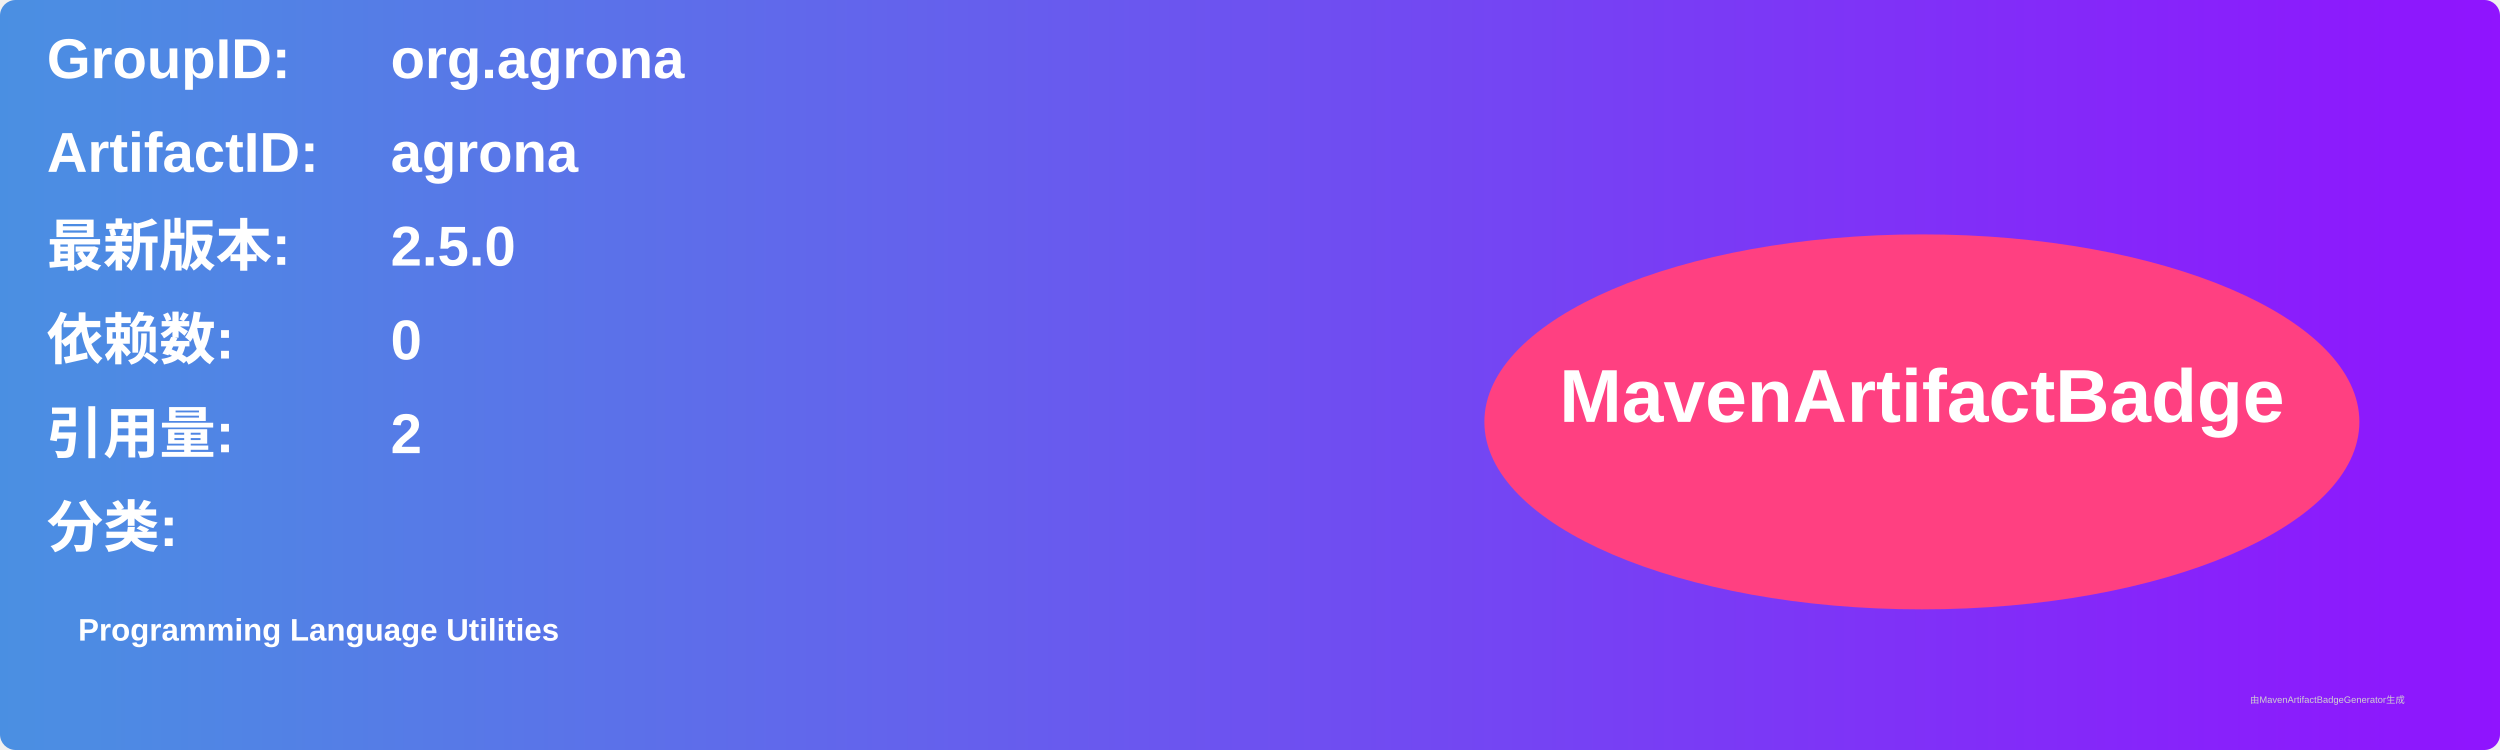
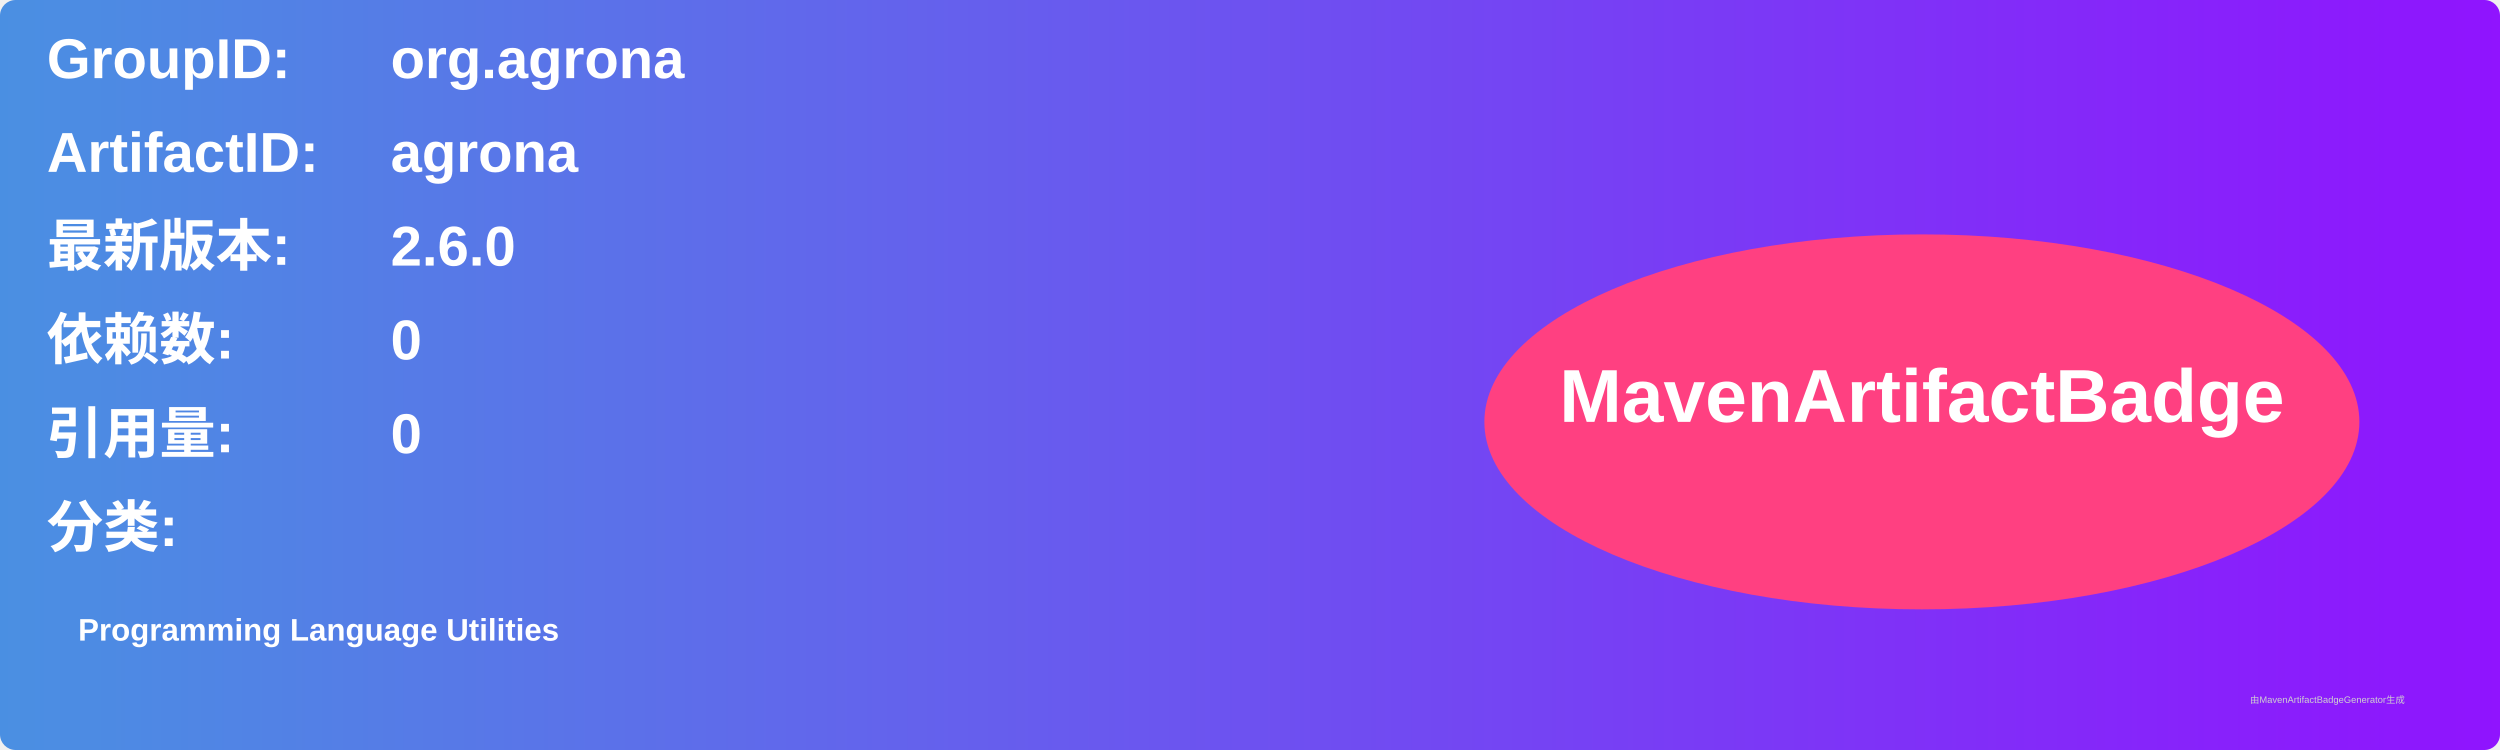
<svg xmlns="http://www.w3.org/2000/svg" width="800" height="240" viewBox="0 0 800 240">
  <linearGradient id="grad" x1="0%" y1="0%" x2="100%" y2="0%">
    <stop offset="0%" stop-color="#4a90e2" />
    <stop offset="100%" stop-color="#9013fe" />
  </linearGradient>
  <rect width="100%" height="100%" rx="5" ry="5" fill="url(#grad)" />
  <g transform="translate(15, 15)">
    <text x="0" y="10" font-family="Arial" font-size="18" fill="white" font-weight="bold" width="260">GroupID:</text>
    <text x="110" y="10" font-family="Arial" font-size="18" fill="white" font-weight="bold" width="460">org.agrona</text>
    <text x="0" y="40" font-family="Arial" font-size="18" fill="white" font-weight="bold" width="260">ArtifactID:</text>
    <text x="110" y="40" font-family="Arial" font-size="18" fill="white" font-weight="bold" width="460">agrona</text>
    <text x="0" y="70" font-family="Arial" font-size="18" fill="white" font-weight="bold">最新版本:</text>
    <text x="110" y="70" font-family="Arial" font-size="18" fill="white" font-weight="bold">
-       <tspan font-weight="bold">2.5.0</tspan>
+       <tspan font-weight="bold">2.6.0</tspan>
    </text>
    <text x="0" y="100" font-family="Arial" font-size="18" fill="white" font-weight="bold">依赖数: </text>
    <text x="110" y="100" font-family="Arial" font-size="18" fill="white">
      <tspan font-weight="bold">0</tspan>
    </text>
    <text x="0" y="130" font-family="Arial" font-size="18" fill="white" font-weight="bold">引用量: </text>
    <text x="110" y="130" font-family="Arial" font-size="18" fill="white">
-       <tspan font-weight="bold">2</tspan>
+       <tspan font-weight="bold">0</tspan>
    </text>
    <text x="0" y="160" font-family="Arial" font-size="18" fill="white" font-weight="bold">分类:</text>
    <text x="10" y="190" font-family="Arial" font-size="10" fill="white">
      <tspan font-weight="bold">Programming Language Utilities</tspan>
    </text>
    <ellipse cx="600" cy="120" rx="140" ry="60" fill="#ff4081" />
    <text x="600" y="120" text-anchor="middle" font-family="Arial" font-size="24" fill="white" font-weight="bold">MavenArtifactBadge</text>
  </g>
  <text x="720" y="225" font-family="Arial" font-size="3" fill="#d0d0d0">由MavenArtifactBadgeGenerator生成</text>
</svg>
